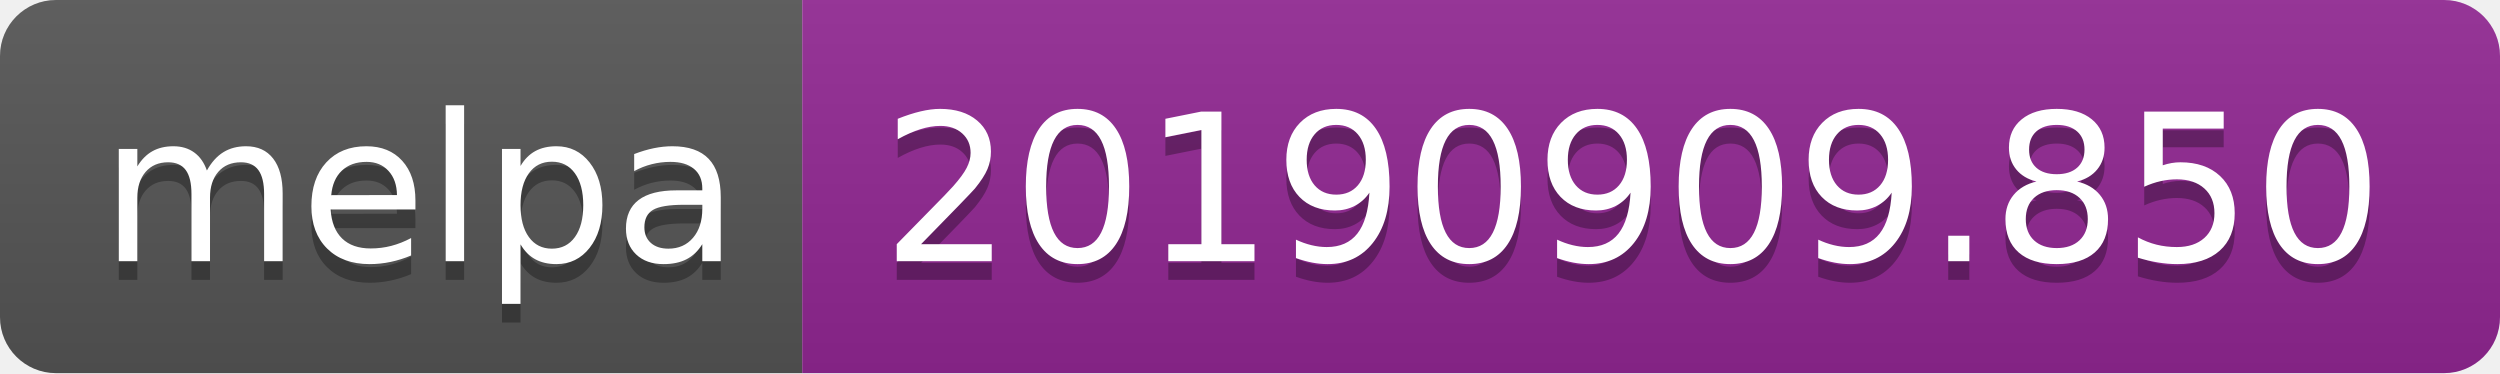
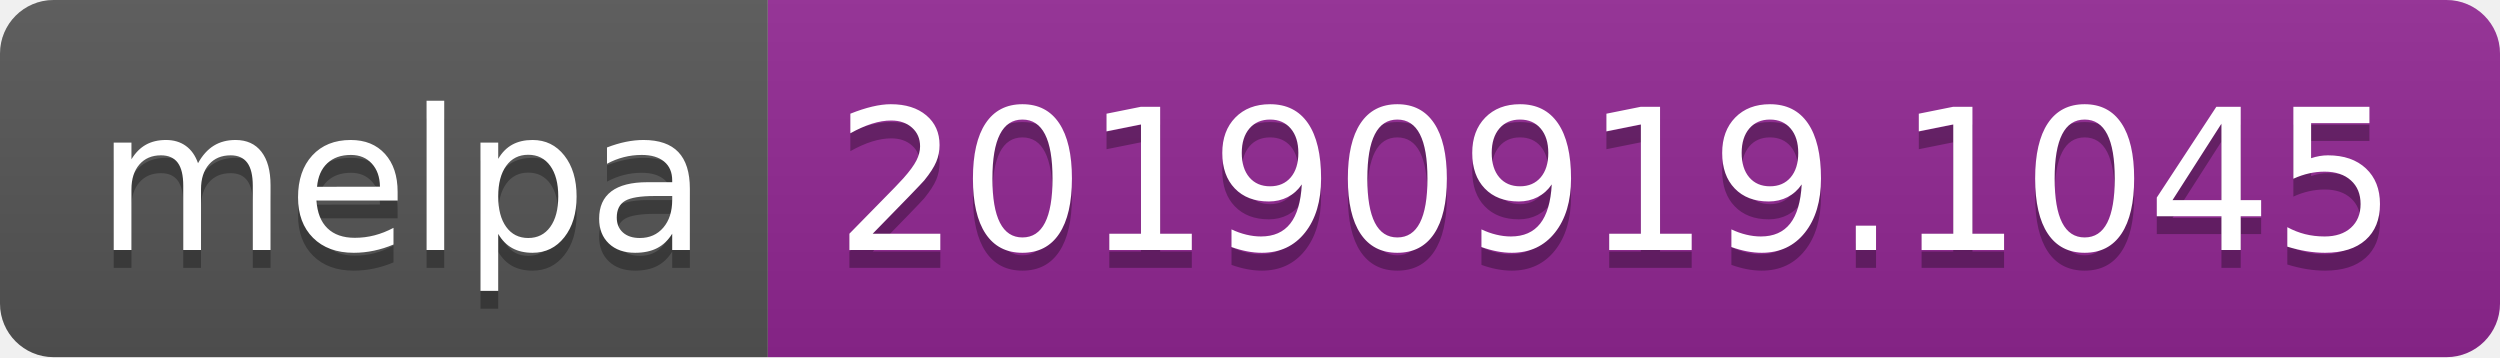
- <svg xmlns="http://www.w3.org/2000/svg" width="134" height="20">
+ <svg xmlns="http://www.w3.org/2000/svg" width="140" height="20">
  <linearGradient id="b" x2="0" y2="100%">
    <stop offset="0" stop-color="#bbb" stop-opacity=".1" />
    <stop offset="1" stop-opacity=".1" />
  </linearGradient>
  <clipPath id="a">
-     <rect width="134" height="20" rx="3" fill="#fff" />
+     <rect width="140" height="20" rx="3" fill="#fff" />
  </clipPath>
  <g clip-path="url(#a)">
    <path fill="#555" d="M0 0h43v20H0z" />
-     <path fill="#922793" d="M43 0h91v20H43z" />
-     <path fill="url(#b)" d="M0 0h134v20H0z" />
+     <path fill="#922793" d="M43 0h97v20H43z" />
+     <path fill="url(#b)" d="M0 0h140v20H0z" />
  </g>
  <g fill="#fff" text-anchor="middle" font-family="DejaVu Sans,Verdana,Geneva,sans-serif" font-size="110">
    <text x="225" y="150" fill="#010101" fill-opacity=".3" transform="scale(.1)" textLength="330">melpa</text>
    <text x="225" y="140" transform="scale(.1)" textLength="330">melpa</text>
-     <text x="875" y="150" fill="#010101" fill-opacity=".3" transform="scale(.1)" textLength="810">20190909.850</text>
-     <text x="875" y="140" transform="scale(.1)" textLength="810">20190909.850</text>
+     <text x="905" y="150" fill="#010101" fill-opacity=".3" transform="scale(.1)" textLength="870">20190919.1045</text>
+     <text x="905" y="140" transform="scale(.1)" textLength="870">20190919.1045</text>
  </g>
</svg>
